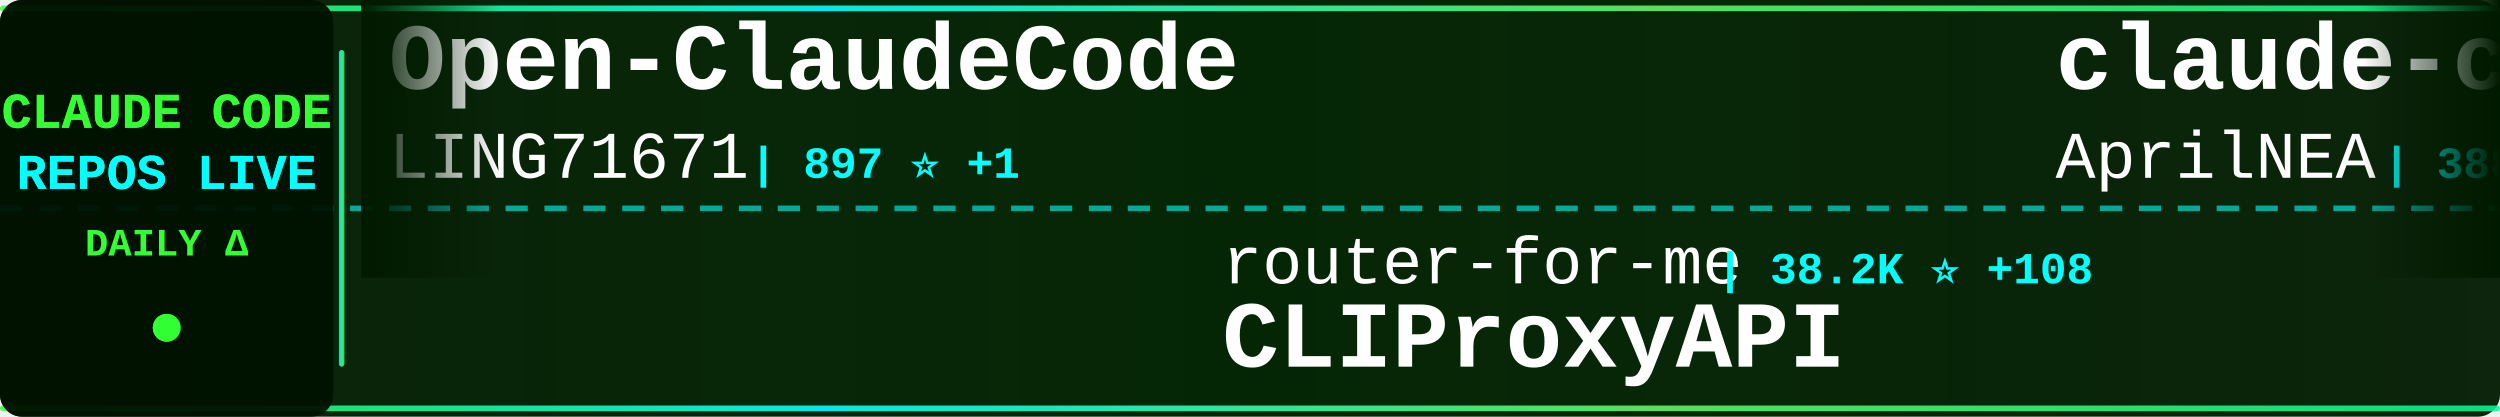
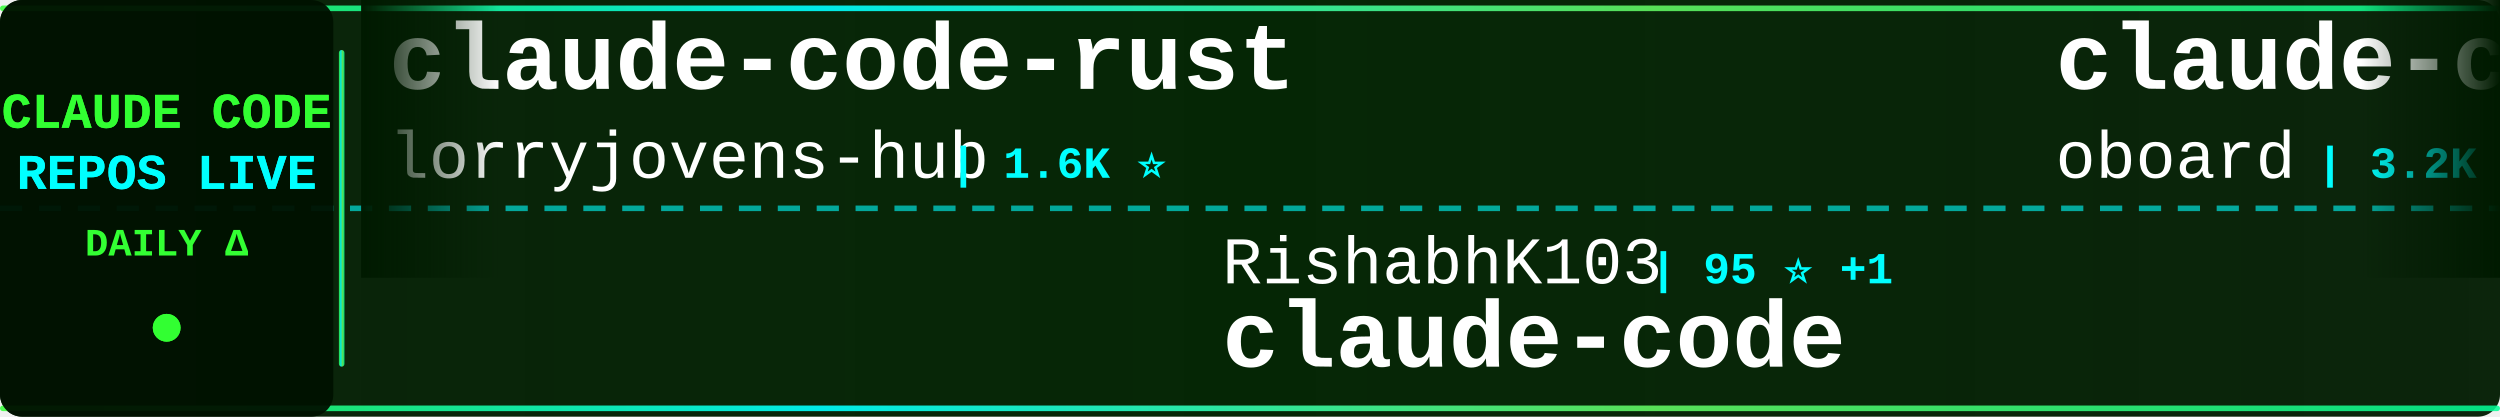
<svg xmlns="http://www.w3.org/2000/svg" width="900" height="150">
  <defs>
    <linearGradient id="tickerBg" x1="0%" y1="0%" x2="100%" y2="0%">
      <stop offset="0%" style="stop-color:#001a00;stop-opacity:0.95" />
      <stop offset="50%" style="stop-color:#002200;stop-opacity:0.98" />
      <stop offset="100%" style="stop-color:#001a00;stop-opacity:0.95" />
    </linearGradient>
    <linearGradient id="borderGrad" x1="0%" y1="0%" x2="100%" y2="0%">
      <stop offset="0%" style="stop-color:#33ff33;stop-opacity:0.85">
        <animate attributeName="stop-opacity" values="0.85;1;0.85" dur="2s" repeatCount="indefinite" />
      </stop>
      <stop offset="33%" style="stop-color:#00ffff;stop-opacity:0.9">
        <animate attributeName="stop-opacity" values="0.9;1;0.9" dur="2.2s" repeatCount="indefinite" />
      </stop>
      <stop offset="66%" style="stop-color:#66ff66;stop-opacity:0.85">
        <animate attributeName="stop-opacity" values="0.85;1;0.85" dur="1.8s" repeatCount="indefinite" />
      </stop>
      <stop offset="100%" style="stop-color:#00ff99;stop-opacity:0.85">
        <animate attributeName="stop-opacity" values="0.85;1;0.85" dur="2s" repeatCount="indefinite" />
      </stop>
    </linearGradient>
    <filter id="textGlow">
      <feGaussianBlur stdDeviation="0.1" result="coloredBlur" />
      <feMerge>
        <feMergeNode in="coloredBlur" />
        <feMergeNode in="SourceGraphic" />
      </feMerge>
    </filter>
    <filter id="metricGlow">
      <feGaussianBlur stdDeviation="0.2" result="coloredBlur" />
      <feMerge>
        <feMergeNode in="coloredBlur" />
        <feMergeNode in="SourceGraphic" />
      </feMerge>
    </filter>
    <linearGradient id="leftFade" x1="0%" y1="0%" x2="100%" y2="0%">
      <stop offset="0%" style="stop-color:#001a00;stop-opacity:1" />
      <stop offset="100%" style="stop-color:#001a00;stop-opacity:0" />
    </linearGradient>
    <linearGradient id="rightFade" x1="0%" y1="0%" x2="100%" y2="0%">
      <stop offset="0%" style="stop-color:#001a00;stop-opacity:0" />
      <stop offset="100%" style="stop-color:#001a00;stop-opacity:1" />
    </linearGradient>
  </defs>
  <rect width="900" height="150" fill="url(#tickerBg)" rx="8" />
  <rect x="0" y="2" width="900" height="2" fill="url(#borderGrad)" rx="1" />
  <rect x="0" y="146" width="900" height="2" fill="url(#borderGrad)" rx="1" />
  <line x1="0" y1="75" x2="900" y2="75" stroke="#00ffff" stroke-width="2" stroke-dasharray="8 6" opacity="0.6" />
  <rect x="0" y="0" width="120" height="150" fill="#001100" opacity="0.95" rx="8" />
  <text x="60" y="46" font-family="'Courier New', monospace" font-size="18" font-weight="bold" fill="#33ff33" text-anchor="middle" filter="url(#textGlow)">
    CLAUDE CODE
  </text>
  <text x="60" y="68" font-family="'Courier New', monospace" font-size="18" font-weight="bold" fill="#00ffff" text-anchor="middle" filter="url(#textGlow)">
    REPOS LIVE
  </text>
  <text x="60" y="92" font-family="'Courier New', monospace" font-size="14" font-weight="bold" fill="#33ff33" text-anchor="middle">
    DAILY Δ
  </text>
  <circle cx="60" cy="118" r="5" fill="#33ff33" filter="url(#metricGlow)">
    <animate attributeName="r" values="4;6;4" dur="1.5s" repeatCount="indefinite" />
    <animate attributeName="opacity" values="0.6;1;0.6" dur="1.5s" repeatCount="indefinite" />
  </circle>
  <rect x="122" y="18" width="2" height="114" fill="url(#borderGrad)" rx="1" />
  <clipPath id="tickerClip">
    <rect x="130" y="0" width="770" height="150" />
  </clipPath>
  <g clip-path="url(#tickerClip)">
    <g id="tickerItems">
      <animateTransform attributeName="transform" attributeType="XML" type="translate" from="0 0" to="-3000 0" dur="54s" repeatCount="indefinite" />
      <g transform="translate(0, 0)">
-         <text x="140" y="32" font-family="'Courier New', monospace" font-size="34" font-weight="bold" fill="#ffffff">Open-ClaudeCode</text>
-         <text x="140" y="64" font-family="'Courier New', monospace" font-size="24" font-weight="normal" fill="#ffffff" opacity="1.0">LING71671</text>
-         <text x="270" y="64" font-family="'Courier New', monospace" font-size="16" font-weight="bold" fill="#00ffff"> | 897 ⭐ +1</text>
+         <text x="140" y="32" font-family="'Courier New', monospace" font-size="34" font-weight="bold" fill="#ffffff">claude-code-rust</text>
+         <text x="140" y="64" font-family="'Courier New', monospace" font-size="24" font-weight="normal" fill="#ffffff" opacity="1.0">lorryjovens-hub</text>
+         <text x="342" y="64" font-family="'Courier New', monospace" font-size="16" font-weight="bold" fill="#00ffff"> | 1.6K ⭐</text>
      </g>
      <g transform="translate(300, 0)">
-         <text x="140" y="102" font-family="'Courier New', monospace" font-size="24" font-weight="normal" fill="#ffffff" opacity="1.0">router-for-me</text>
-         <text x="318" y="102" font-family="'Courier New', monospace" font-size="16" font-weight="bold" fill="#00ffff"> | 38.2K ⭐ +108</text>
-         <text x="140" y="132" font-family="'Courier New', monospace" font-size="34" font-weight="bold" fill="#ffffff">CLIProxyAPI</text>
+         <text x="140" y="102" font-family="'Courier New', monospace" font-size="24" font-weight="normal" fill="#ffffff" opacity="1.0">RishabhK103</text>
+         <text x="294" y="102" font-family="'Courier New', monospace" font-size="16" font-weight="bold" fill="#00ffff"> | 95 ⭐ +1</text>
+         <text x="140" y="132" font-family="'Courier New', monospace" font-size="34" font-weight="bold" fill="#ffffff">claude-code</text>
      </g>
      <g transform="translate(600, 0)">
-         <text x="140" y="32" font-family="'Courier New', monospace" font-size="34" font-weight="bold" fill="#ffffff">claude-code-source</text>
-         <text x="140" y="64" font-family="'Courier New', monospace" font-size="24" font-weight="normal" fill="#ffffff" opacity="1.0">AprilNEA</text>
-         <text x="258" y="64" font-family="'Courier New', monospace" font-size="16" font-weight="bold" fill="#00ffff"> | 388 ⭐</text>
+         <text x="140" y="32" font-family="'Courier New', monospace" font-size="34" font-weight="bold" fill="#ffffff">claude-code-rev</text>
+         <text x="140" y="64" font-family="'Courier New', monospace" font-size="24" font-weight="normal" fill="#ffffff" opacity="1.0">oboard</text>
+         <text x="234" y="64" font-family="'Courier New', monospace" font-size="16" font-weight="bold" fill="#00ffff"> | 3.2K ⭐ +4</text>
      </g>
      <g transform="translate(900, 0)">
-         <text x="140" y="102" font-family="'Courier New', monospace" font-size="24" font-weight="normal" fill="#ffffff" opacity="1.0">zstmfhy</text>
-         <text x="246" y="102" font-family="'Courier New', monospace" font-size="16" font-weight="bold" fill="#00ffff"> | 190 ⭐</text>
-         <text x="140" y="132" font-family="'Courier New', monospace" font-size="34" font-weight="bold" fill="#ffffff">Claude-code</text>
+         <text x="140" y="102" font-family="'Courier New', monospace" font-size="24" font-weight="normal" fill="#ffffff" opacity="1.0">alejandrobalderas</text>
+         <text x="366" y="102" font-family="'Courier New', monospace" font-size="16" font-weight="bold" fill="#00ffff"> | 2.3K ⭐ +10</text>
+         <text x="140" y="132" font-family="'Courier New', monospace" font-size="34" font-weight="bold" fill="#ffffff">claude-code-from-source</text>
      </g>
      <g transform="translate(1200, 0)">
-         <text x="140" y="32" font-family="'Courier New', monospace" font-size="34" font-weight="bold" fill="#ffffff">claude-code-cli</text>
-         <text x="140" y="64" font-family="'Courier New', monospace" font-size="24" font-weight="normal" fill="#ffffff" opacity="1.0">huangserva</text>
-         <text x="282" y="64" font-family="'Courier New', monospace" font-size="16" font-weight="bold" fill="#00ffff"> | 609 ⭐ +1</text>
+         <text x="140" y="32" font-family="'Courier New', monospace" font-size="34" font-weight="bold" fill="#ffffff">free-claude-code</text>
+         <text x="140" y="64" font-family="'Courier New', monospace" font-size="24" font-weight="normal" fill="#ffffff" opacity="1.0">Alishahryar1</text>
+         <text x="306" y="64" font-family="'Courier New', monospace" font-size="16" font-weight="bold" fill="#00ffff"> | 36.7K ⭐ +239</text>
      </g>
      <g transform="translate(1500, 0)">
-         <text x="140" y="102" font-family="'Courier New', monospace" font-size="24" font-weight="normal" fill="#ffffff" opacity="1.0">Windy3f3f3f3f</text>
-         <text x="318" y="102" font-family="'Courier New', monospace" font-size="16" font-weight="bold" fill="#00ffff"> | 2.7K ⭐ +12</text>
-         <text x="140" y="132" font-family="'Courier New', monospace" font-size="34" font-weight="bold" fill="#ffffff">how-claude-code-works</text>
+         <text x="140" y="102" font-family="'Courier New', monospace" font-size="24" font-weight="normal" fill="#ffffff" opacity="1.0">jqueryscript</text>
+         <text x="306" y="102" font-family="'Courier New', monospace" font-size="16" font-weight="bold" fill="#00ffff"> | 439 ⭐ +2</text>
+         <text x="140" y="132" font-family="'Courier New', monospace" font-size="34" font-weight="bold" fill="#ffffff">awesome-claude-code</text>
      </g>
      <g transform="translate(1800, 0)">
-         <text x="140" y="32" font-family="'Courier New', monospace" font-size="34" font-weight="bold" fill="#ffffff">Claude-Code-Source-Study</text>
-         <text x="140" y="64" font-family="'Courier New', monospace" font-size="24" font-weight="normal" fill="#ffffff" opacity="1.0">luyao618</text>
-         <text x="258" y="64" font-family="'Courier New', monospace" font-size="16" font-weight="bold" fill="#00ffff"> | 1.6K ⭐ +1</text>
+         <text x="140" y="32" font-family="'Courier New', monospace" font-size="34" font-weight="bold" fill="#ffffff">claude-code-pm-course</text>
+         <text x="140" y="64" font-family="'Courier New', monospace" font-size="24" font-weight="normal" fill="#ffffff" opacity="1.0">carlvellotti</text>
+         <text x="306" y="64" font-family="'Courier New', monospace" font-size="16" font-weight="bold" fill="#00ffff"> | 2.1K ⭐ +1</text>
      </g>
      <g transform="translate(2100, 0)">
+         <text x="140" y="102" font-family="'Courier New', monospace" font-size="24" font-weight="normal" fill="#ffffff" opacity="1.0">multica-ai</text>
+         <text x="282" y="102" font-family="'Courier New', monospace" font-size="16" font-weight="bold" fill="#00ffff"> | 181.2K ⭐ +585</text>
+         <text x="140" y="132" font-family="'Courier New', monospace" font-size="34" font-weight="bold" fill="#ffffff">andrej-karpathy-skills</text>
+       </g>
+       <g transform="translate(2400, 0)">
+         <text x="140" y="32" font-family="'Courier New', monospace" font-size="34" font-weight="bold" fill="#ffffff">claude-code</text>
+         <text x="140" y="64" font-family="'Courier New', monospace" font-size="24" font-weight="normal" fill="#ffffff" opacity="1.0">T-Lab-CUHKSZ</text>
+         <text x="306" y="64" font-family="'Courier New', monospace" font-size="16" font-weight="bold" fill="#00ffff"> | 320 ⭐</text>
+       </g>
+       <g transform="translate(2700, 0)">
        <text x="140" y="102" font-family="'Courier New', monospace" font-size="24" font-weight="normal" fill="#ffffff" opacity="1.0">777genius</text>
        <text x="270" y="102" font-family="'Courier New', monospace" font-size="16" font-weight="bold" fill="#00ffff"> | 915 ⭐</text>
        <text x="140" y="132" font-family="'Courier New', monospace" font-size="34" font-weight="bold" fill="#ffffff">claude-code-source-code</text>
      </g>
-       <g transform="translate(2400, 0)">
-         <text x="140" y="32" font-family="'Courier New', monospace" font-size="34" font-weight="bold" fill="#ffffff">claude-code-system-promp...</text>
-         <text x="140" y="64" font-family="'Courier New', monospace" font-size="24" font-weight="normal" fill="#ffffff" opacity="1.0">Piebald-AI</text>
-         <text x="282" y="64" font-family="'Courier New', monospace" font-size="16" font-weight="bold" fill="#00ffff"> | 11.3K ⭐ +33</text>
-       </g>
-       <g transform="translate(2700, 0)">
-         <text x="140" y="102" font-family="'Courier New', monospace" font-size="24" font-weight="normal" fill="#ffffff" opacity="1.0">anthropics</text>
-         <text x="282" y="102" font-family="'Courier New', monospace" font-size="16" font-weight="bold" fill="#00ffff"> | 8.1K ⭐ +16</text>
-         <text x="140" y="132" font-family="'Courier New', monospace" font-size="34" font-weight="bold" fill="#ffffff">claude-code-action</text>
-       </g>
      <g transform="translate(3000, 0)">
-         <text x="140" y="32" font-family="'Courier New', monospace" font-size="34" font-weight="bold" fill="#ffffff">Open-ClaudeCode</text>
-         <text x="140" y="64" font-family="'Courier New', monospace" font-size="24" font-weight="normal" fill="#ffffff" opacity="1.0">LING71671</text>
-         <text x="270" y="64" font-family="'Courier New', monospace" font-size="16" font-weight="bold" fill="#00ffff"> | 897 ⭐ +1</text>
+         <text x="140" y="32" font-family="'Courier New', monospace" font-size="34" font-weight="bold" fill="#ffffff">claude-code-rust</text>
+         <text x="140" y="64" font-family="'Courier New', monospace" font-size="24" font-weight="normal" fill="#ffffff" opacity="1.0">lorryjovens-hub</text>
+         <text x="342" y="64" font-family="'Courier New', monospace" font-size="16" font-weight="bold" fill="#00ffff"> | 1.6K ⭐</text>
      </g>
      <g transform="translate(3300, 0)">
-         <text x="140" y="102" font-family="'Courier New', monospace" font-size="24" font-weight="normal" fill="#ffffff" opacity="1.0">router-for-me</text>
-         <text x="318" y="102" font-family="'Courier New', monospace" font-size="16" font-weight="bold" fill="#00ffff"> | 38.2K ⭐ +108</text>
-         <text x="140" y="132" font-family="'Courier New', monospace" font-size="34" font-weight="bold" fill="#ffffff">CLIProxyAPI</text>
+         <text x="140" y="102" font-family="'Courier New', monospace" font-size="24" font-weight="normal" fill="#ffffff" opacity="1.0">RishabhK103</text>
+         <text x="294" y="102" font-family="'Courier New', monospace" font-size="16" font-weight="bold" fill="#00ffff"> | 95 ⭐ +1</text>
+         <text x="140" y="132" font-family="'Courier New', monospace" font-size="34" font-weight="bold" fill="#ffffff">claude-code</text>
      </g>
      <g transform="translate(3600, 0)">
-         <text x="140" y="32" font-family="'Courier New', monospace" font-size="34" font-weight="bold" fill="#ffffff">claude-code-source</text>
-         <text x="140" y="64" font-family="'Courier New', monospace" font-size="24" font-weight="normal" fill="#ffffff" opacity="1.0">AprilNEA</text>
-         <text x="258" y="64" font-family="'Courier New', monospace" font-size="16" font-weight="bold" fill="#00ffff"> | 388 ⭐</text>
+         <text x="140" y="32" font-family="'Courier New', monospace" font-size="34" font-weight="bold" fill="#ffffff">claude-code-rev</text>
+         <text x="140" y="64" font-family="'Courier New', monospace" font-size="24" font-weight="normal" fill="#ffffff" opacity="1.0">oboard</text>
+         <text x="234" y="64" font-family="'Courier New', monospace" font-size="16" font-weight="bold" fill="#00ffff"> | 3.2K ⭐ +4</text>
      </g>
      <g transform="translate(3900, 0)">
-         <text x="140" y="102" font-family="'Courier New', monospace" font-size="24" font-weight="normal" fill="#ffffff" opacity="1.0">zstmfhy</text>
-         <text x="246" y="102" font-family="'Courier New', monospace" font-size="16" font-weight="bold" fill="#00ffff"> | 190 ⭐</text>
-         <text x="140" y="132" font-family="'Courier New', monospace" font-size="34" font-weight="bold" fill="#ffffff">Claude-code</text>
+         <text x="140" y="102" font-family="'Courier New', monospace" font-size="24" font-weight="normal" fill="#ffffff" opacity="1.0">alejandrobalderas</text>
+         <text x="366" y="102" font-family="'Courier New', monospace" font-size="16" font-weight="bold" fill="#00ffff"> | 2.3K ⭐ +10</text>
+         <text x="140" y="132" font-family="'Courier New', monospace" font-size="34" font-weight="bold" fill="#ffffff">claude-code-from-source</text>
      </g>
    </g>
  </g>
  <rect x="130" y="0" width="50" height="100" fill="url(#leftFade)" />
  <rect x="850" y="0" width="50" height="100" fill="url(#rightFade)" />
</svg>
